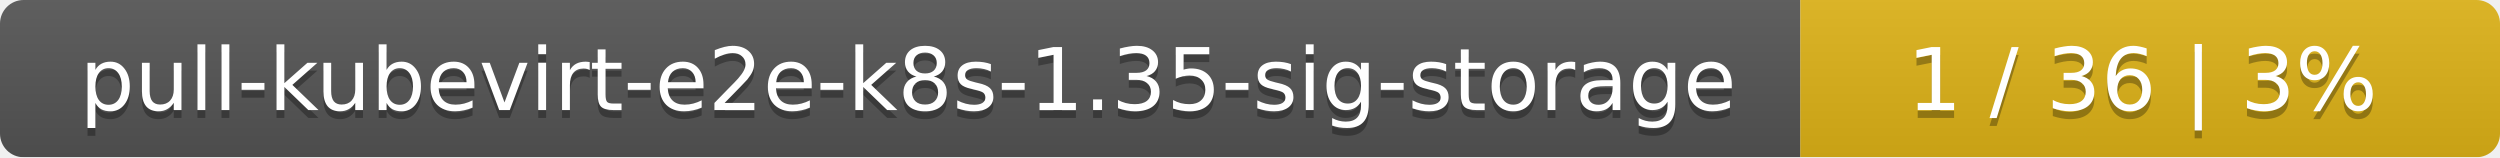
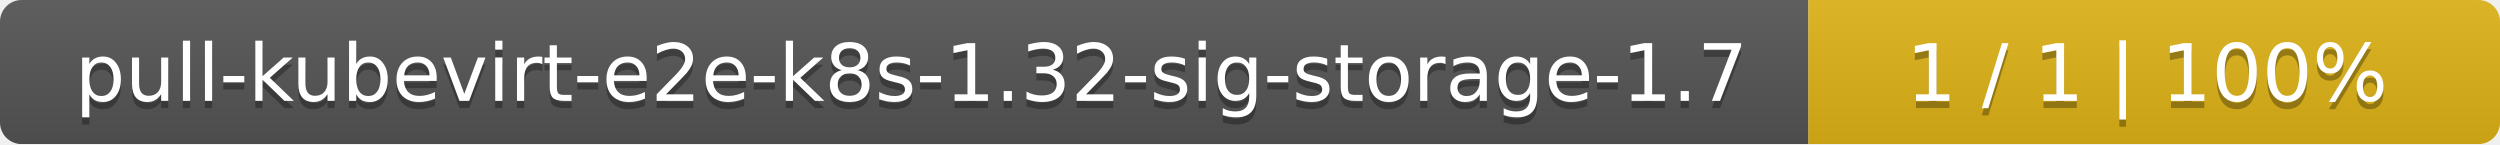
- <svg xmlns="http://www.w3.org/2000/svg" width="318" height="20">
+ <svg xmlns="http://www.w3.org/2000/svg" width="347" height="20">
  <linearGradient id="smooth" x2="0" y2="100%">
    <stop offset="0" stop-color="#bbb" stop-opacity=".1" />
    <stop offset="1" stop-opacity=".1" />
  </linearGradient>
  <mask id="round">
-     <rect width="318" height="20" rx="3" fill="#fff" />
+     <rect width="347" height="20" rx="3" fill="#fff" />
  </mask>
  <g mask="url(#round)">
-     <rect width="229" height="20" fill="#555" />
-     <rect x="229" width="89" height="20" fill="#dfb317" />
-     <rect width="318" height="20" fill="url(#smooth)" />
+     <rect width="251" height="20" fill="#555" />
+     <rect x="251" width="96" height="20" fill="#dfb317" />
+     <rect width="347" height="20" fill="url(#smooth)" />
  </g>
  <g fill="#fff" text-anchor="middle" font-family="DejaVu Sans,Verdana,Geneva,sans-serif" font-size="11">
-     <text x="115.5" y="15" fill="#010101" fill-opacity=".3">pull-kubevirt-e2e-k8s-1.35-sig-storage</text>
-     <text x="115.5" y="14">pull-kubevirt-e2e-k8s-1.35-sig-storage</text>
-     <text x="272.5" y="15" fill="#010101" fill-opacity=".3">1 / 36    |    3%</text>
-     <text x="272.5" y="14">1 / 36    |    3%</text>
+     <text x="126.5" y="15" fill="#010101" fill-opacity=".3">pull-kubevirt-e2e-k8s-1.32-sig-storage-1.7</text>
+     <text x="126.5" y="14">pull-kubevirt-e2e-k8s-1.32-sig-storage-1.7</text>
+     <text x="298" y="15" fill="#010101" fill-opacity=".3">1 / 1    |    100%</text>
+     <text x="298" y="14">1 / 1    |    100%</text>
  </g>
</svg>
